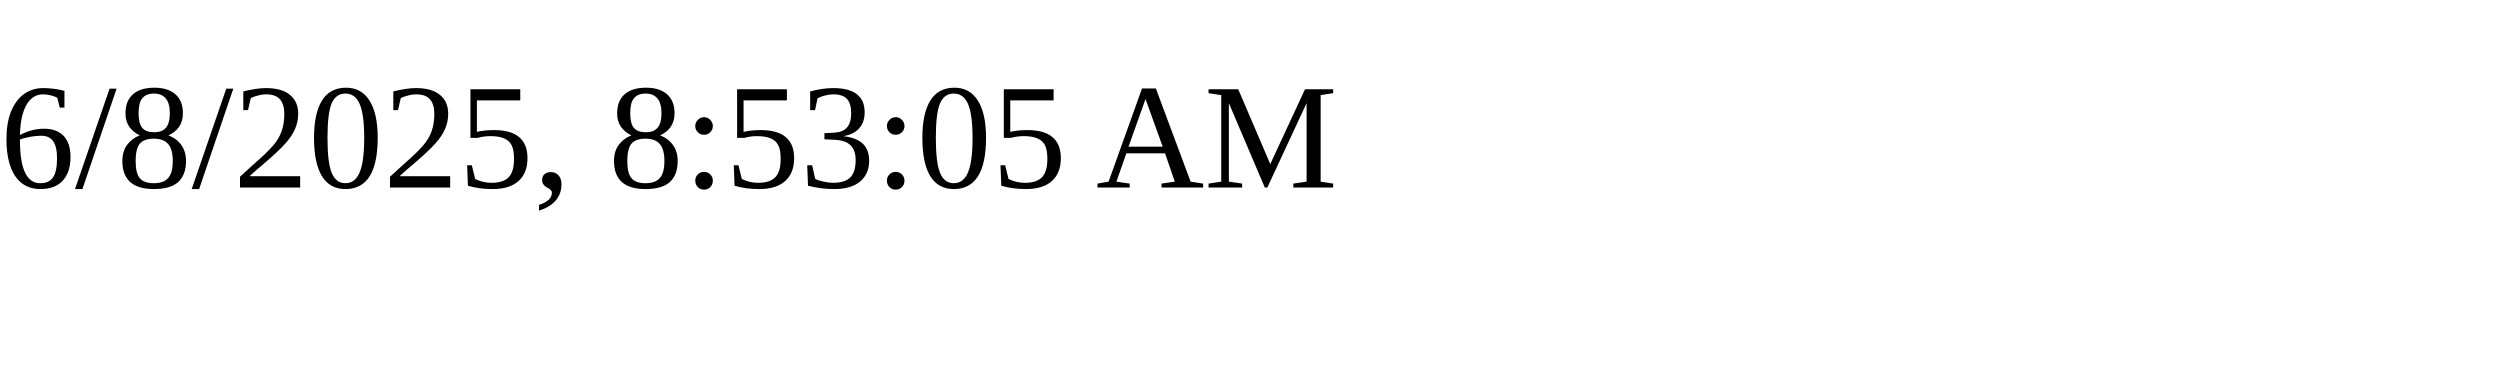
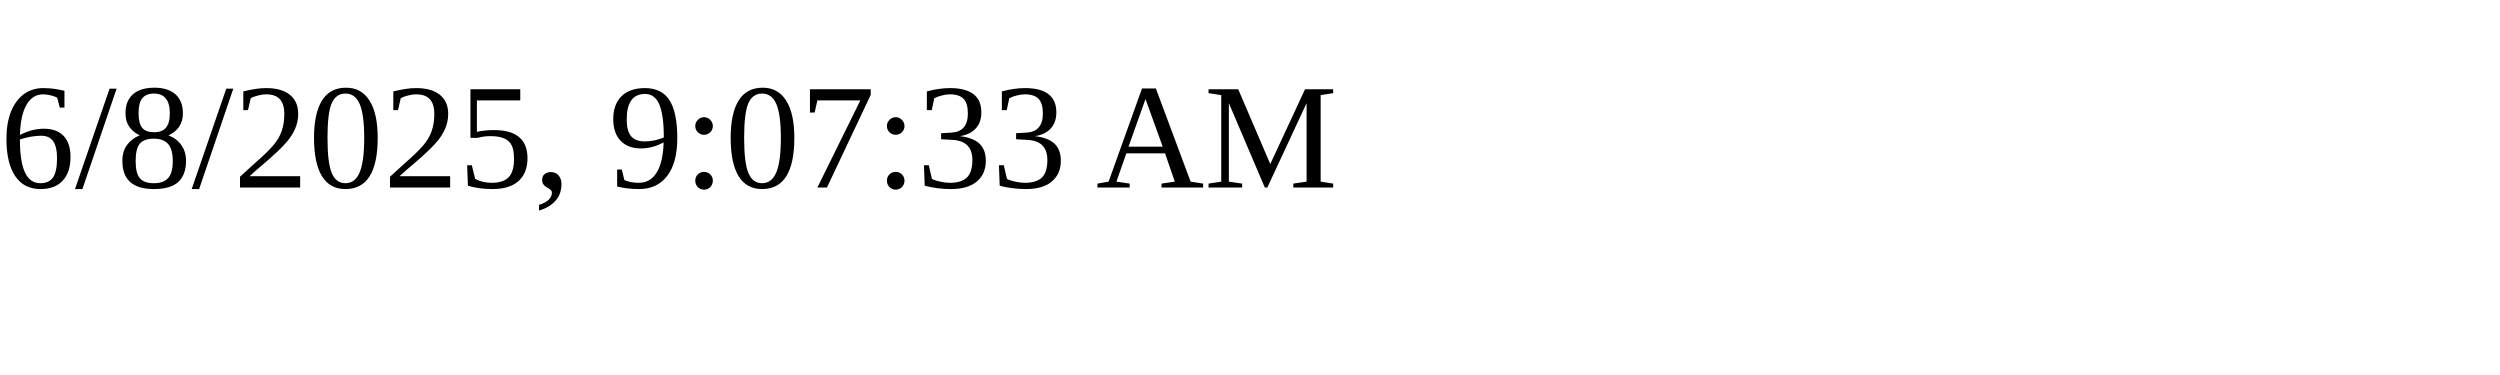
<svg xmlns="http://www.w3.org/2000/svg" height="30" width="200">
-   <text x="0" y="15">6/8/2025, 8:53:05 AM</text>
+   <text x="0" y="15">6/8/2025, 9:07:33 AM</text>
</svg>
